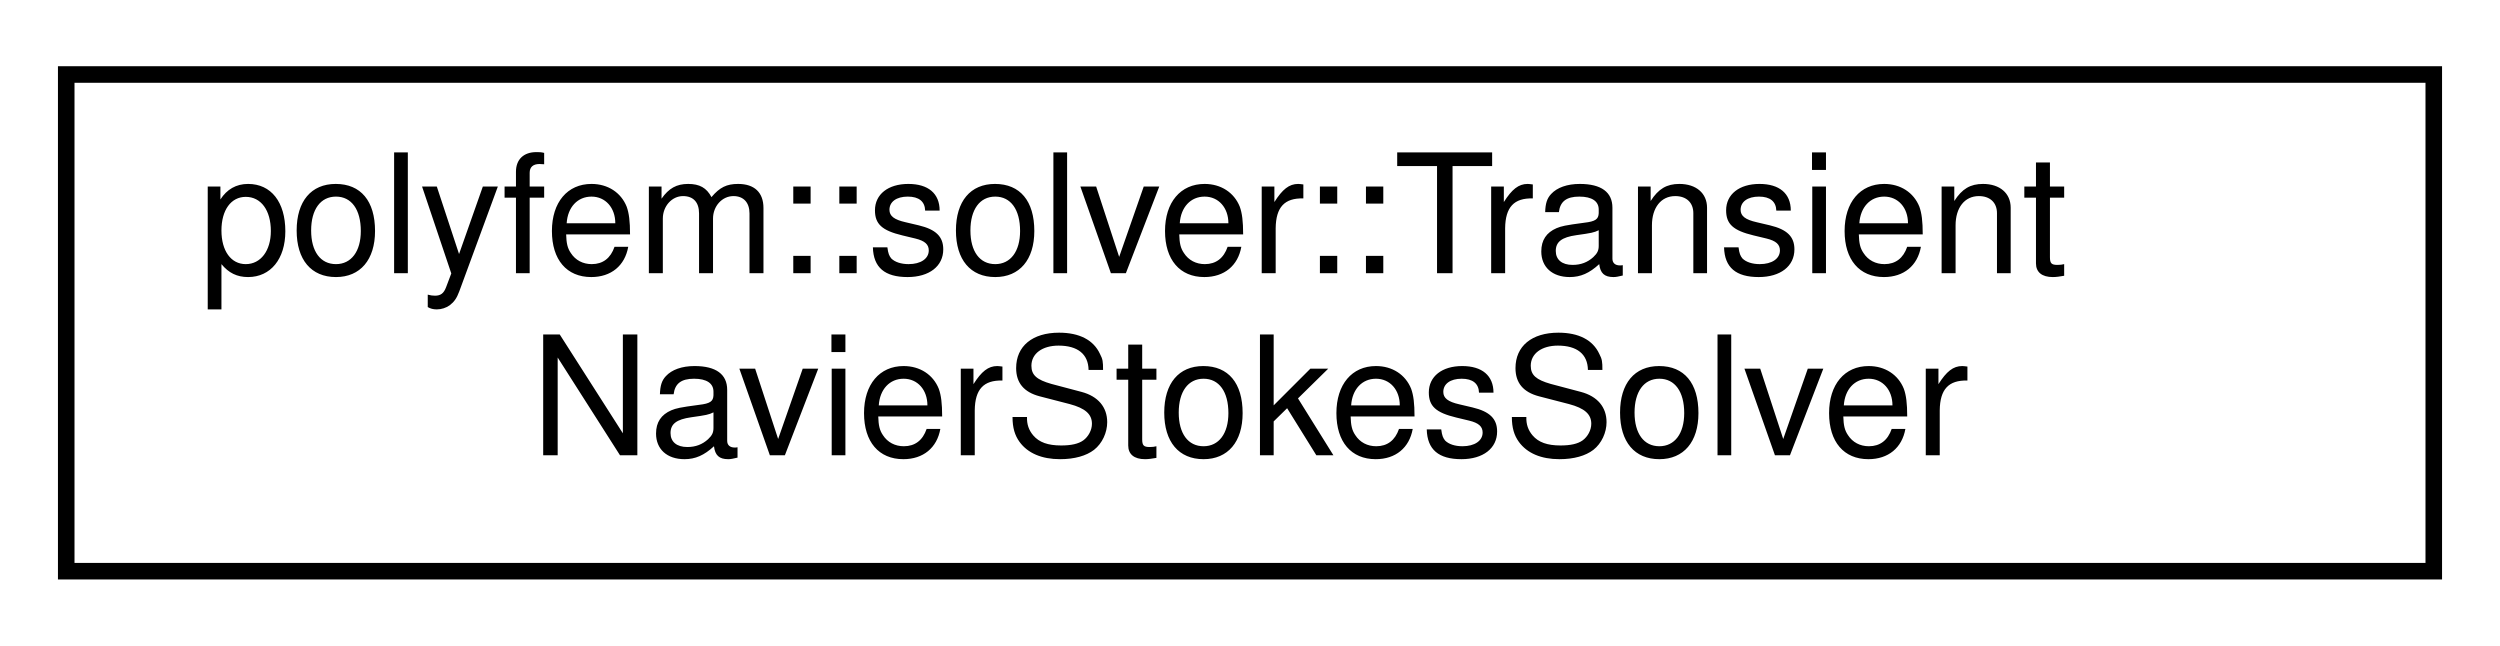
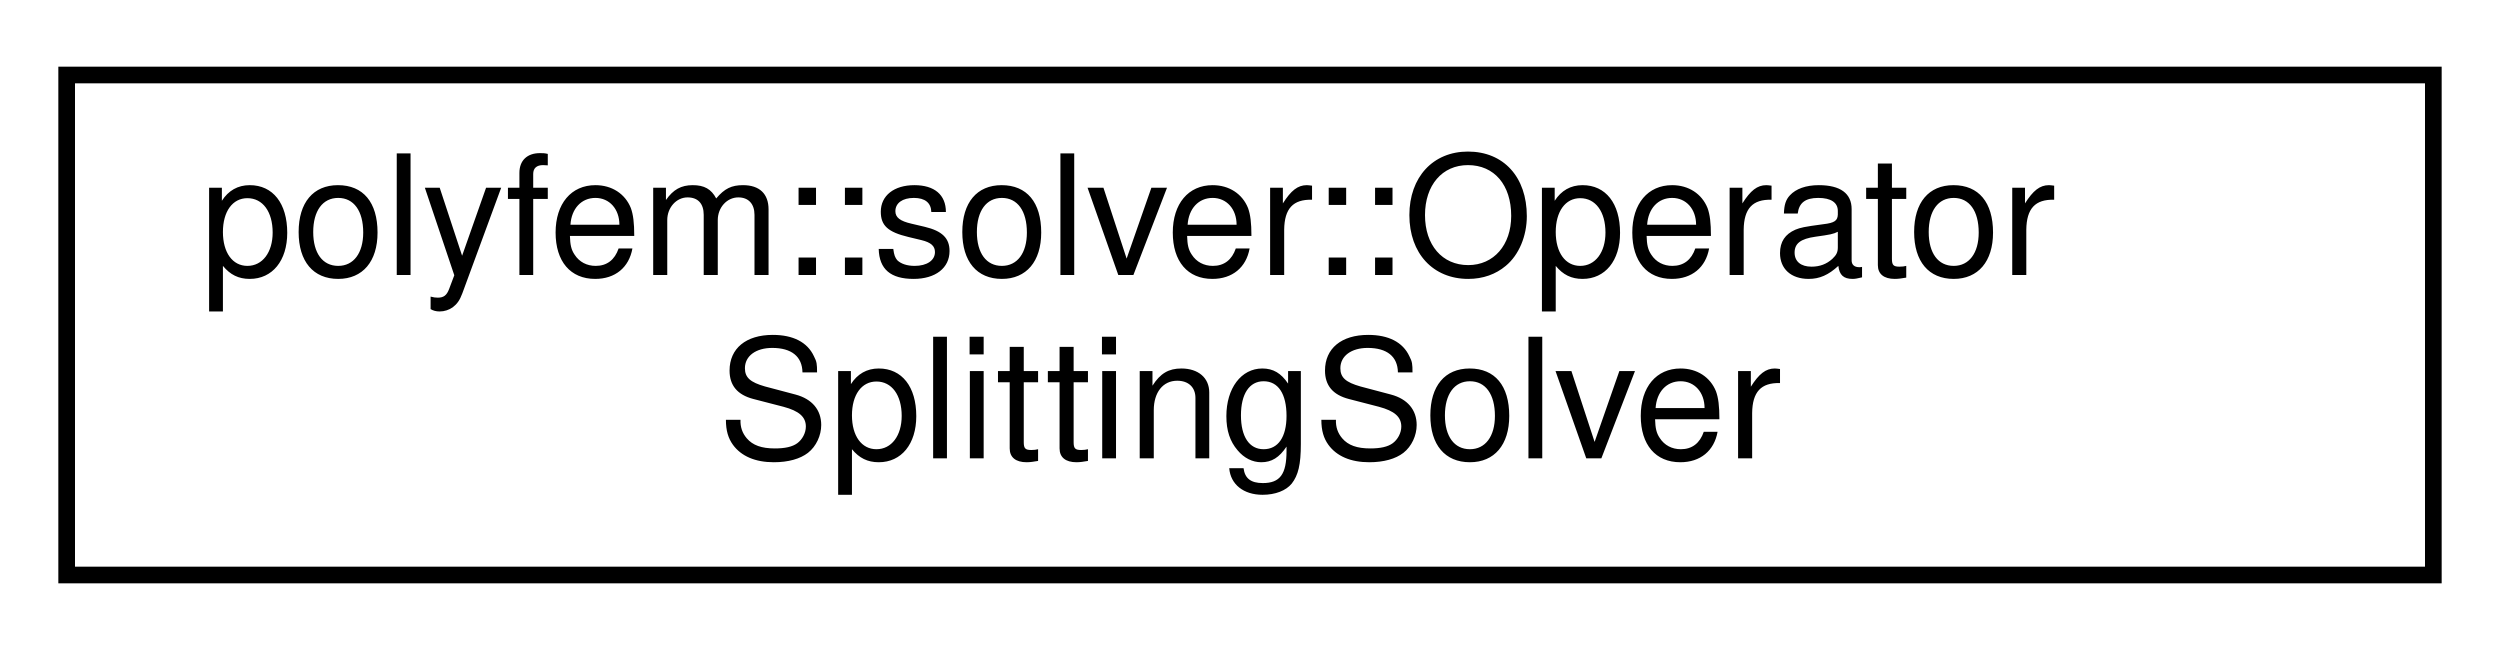
- <svg xmlns="http://www.w3.org/2000/svg" xmlns:xlink="http://www.w3.org/1999/xlink" width="151pt" height="39pt" viewBox="0.00 0.00 151.00 39.00">
+ <svg xmlns="http://www.w3.org/2000/svg" xmlns:xlink="http://www.w3.org/1999/xlink" width="150pt" height="39pt" viewBox="0.00 0.00 150.00 39.00">
  <g id="graph0" class="graph" transform="scale(1 1) rotate(0) translate(4 35)">
    <g id="node1" class="node">
      <g id="a_node1">
-         <a xlink:href="classpolyfem_1_1solver_1_1_transient_navier_stokes_solver.html" target="_top" xlink:title=" ">
-           <polygon fill="none" stroke="black" points="0,-0.5 0,-30.5 143,-30.5 143,-0.5 0,-0.5" />
-           <text text-anchor="start" x="8" y="-18.5" font-family="Helvetica,sans-Serif" font-size="10.00">polyfem::solver::Transient</text>
-           <text text-anchor="middle" x="71.5" y="-7.5" font-family="Helvetica,sans-Serif" font-size="10.00">NavierStokesSolver</text>
+         <a xlink:href="classpolyfem_1_1solver_1_1_operator_splitting_solver.html" target="_top" xlink:title=" ">
+           <polygon fill="none" stroke="black" points="0,-0.5 0,-30.5 142,-30.5 142,-0.5 0,-0.5" />
+           <text text-anchor="start" x="8" y="-18.5" font-family="Helvetica,sans-Serif" font-size="10.00">polyfem::solver::Operator</text>
+           <text text-anchor="middle" x="71" y="-7.5" font-family="Helvetica,sans-Serif" font-size="10.00">SplittingSolver</text>
        </a>
      </g>
    </g>
  </g>
</svg>
